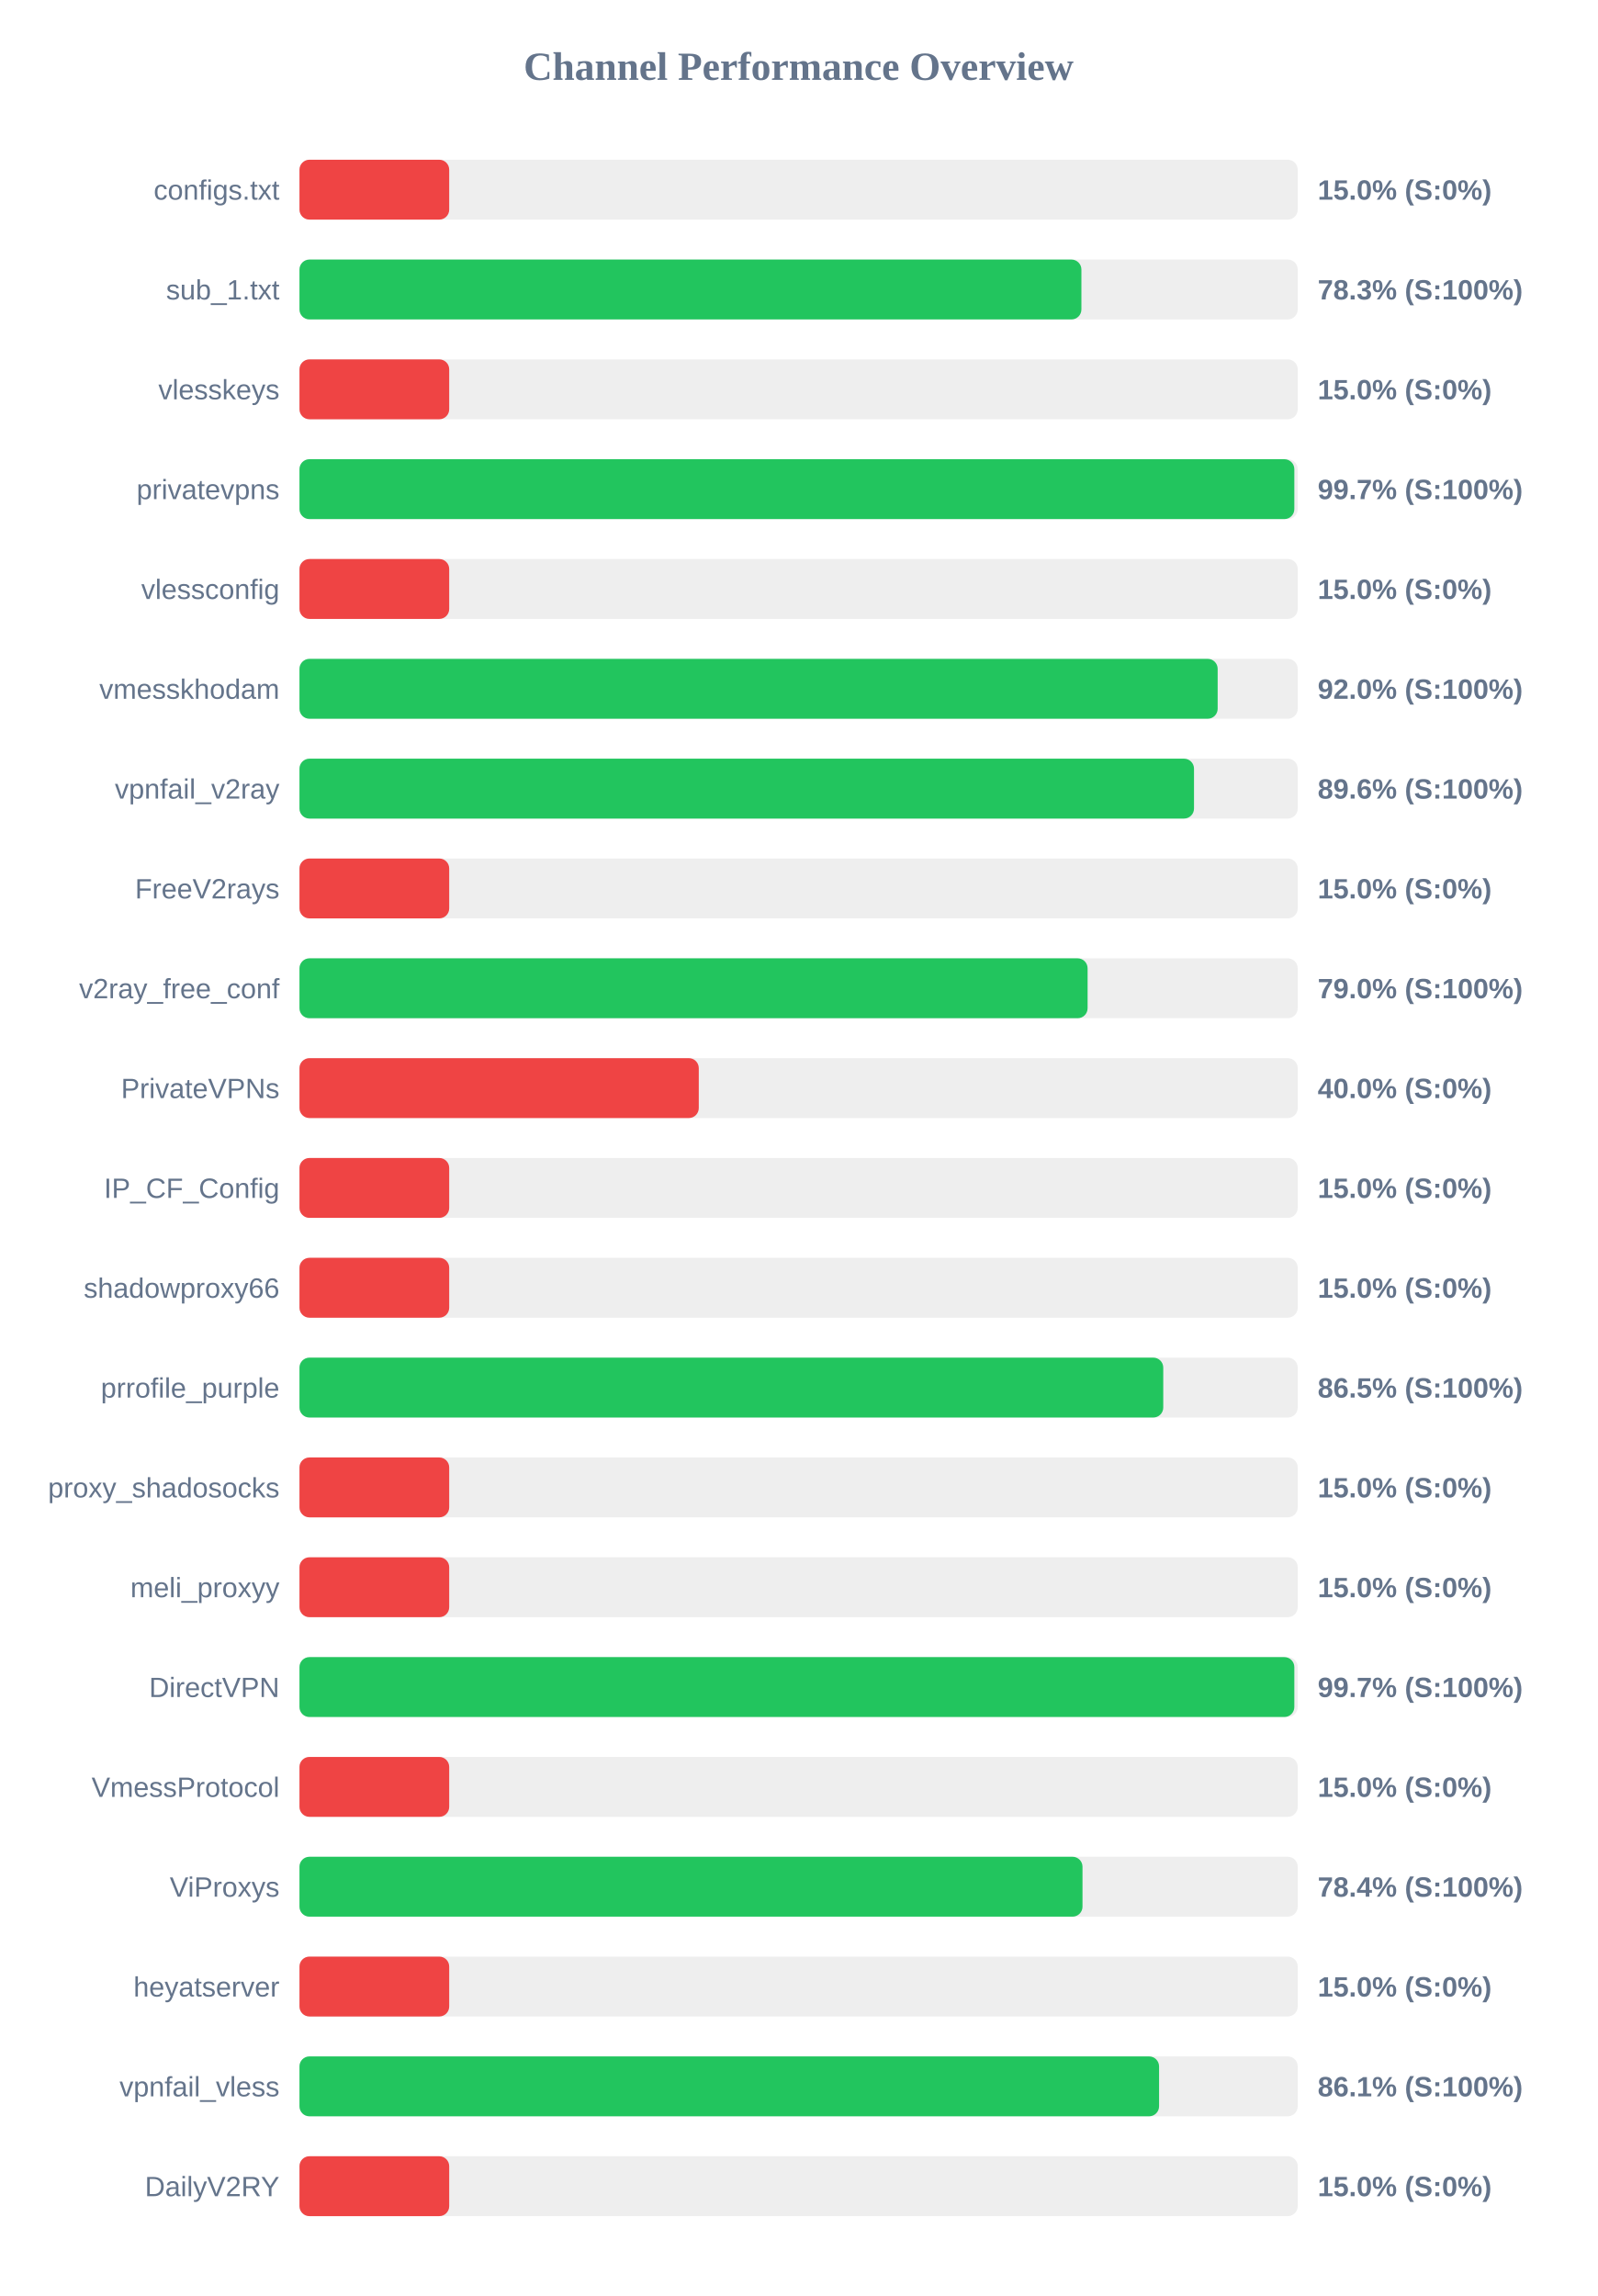
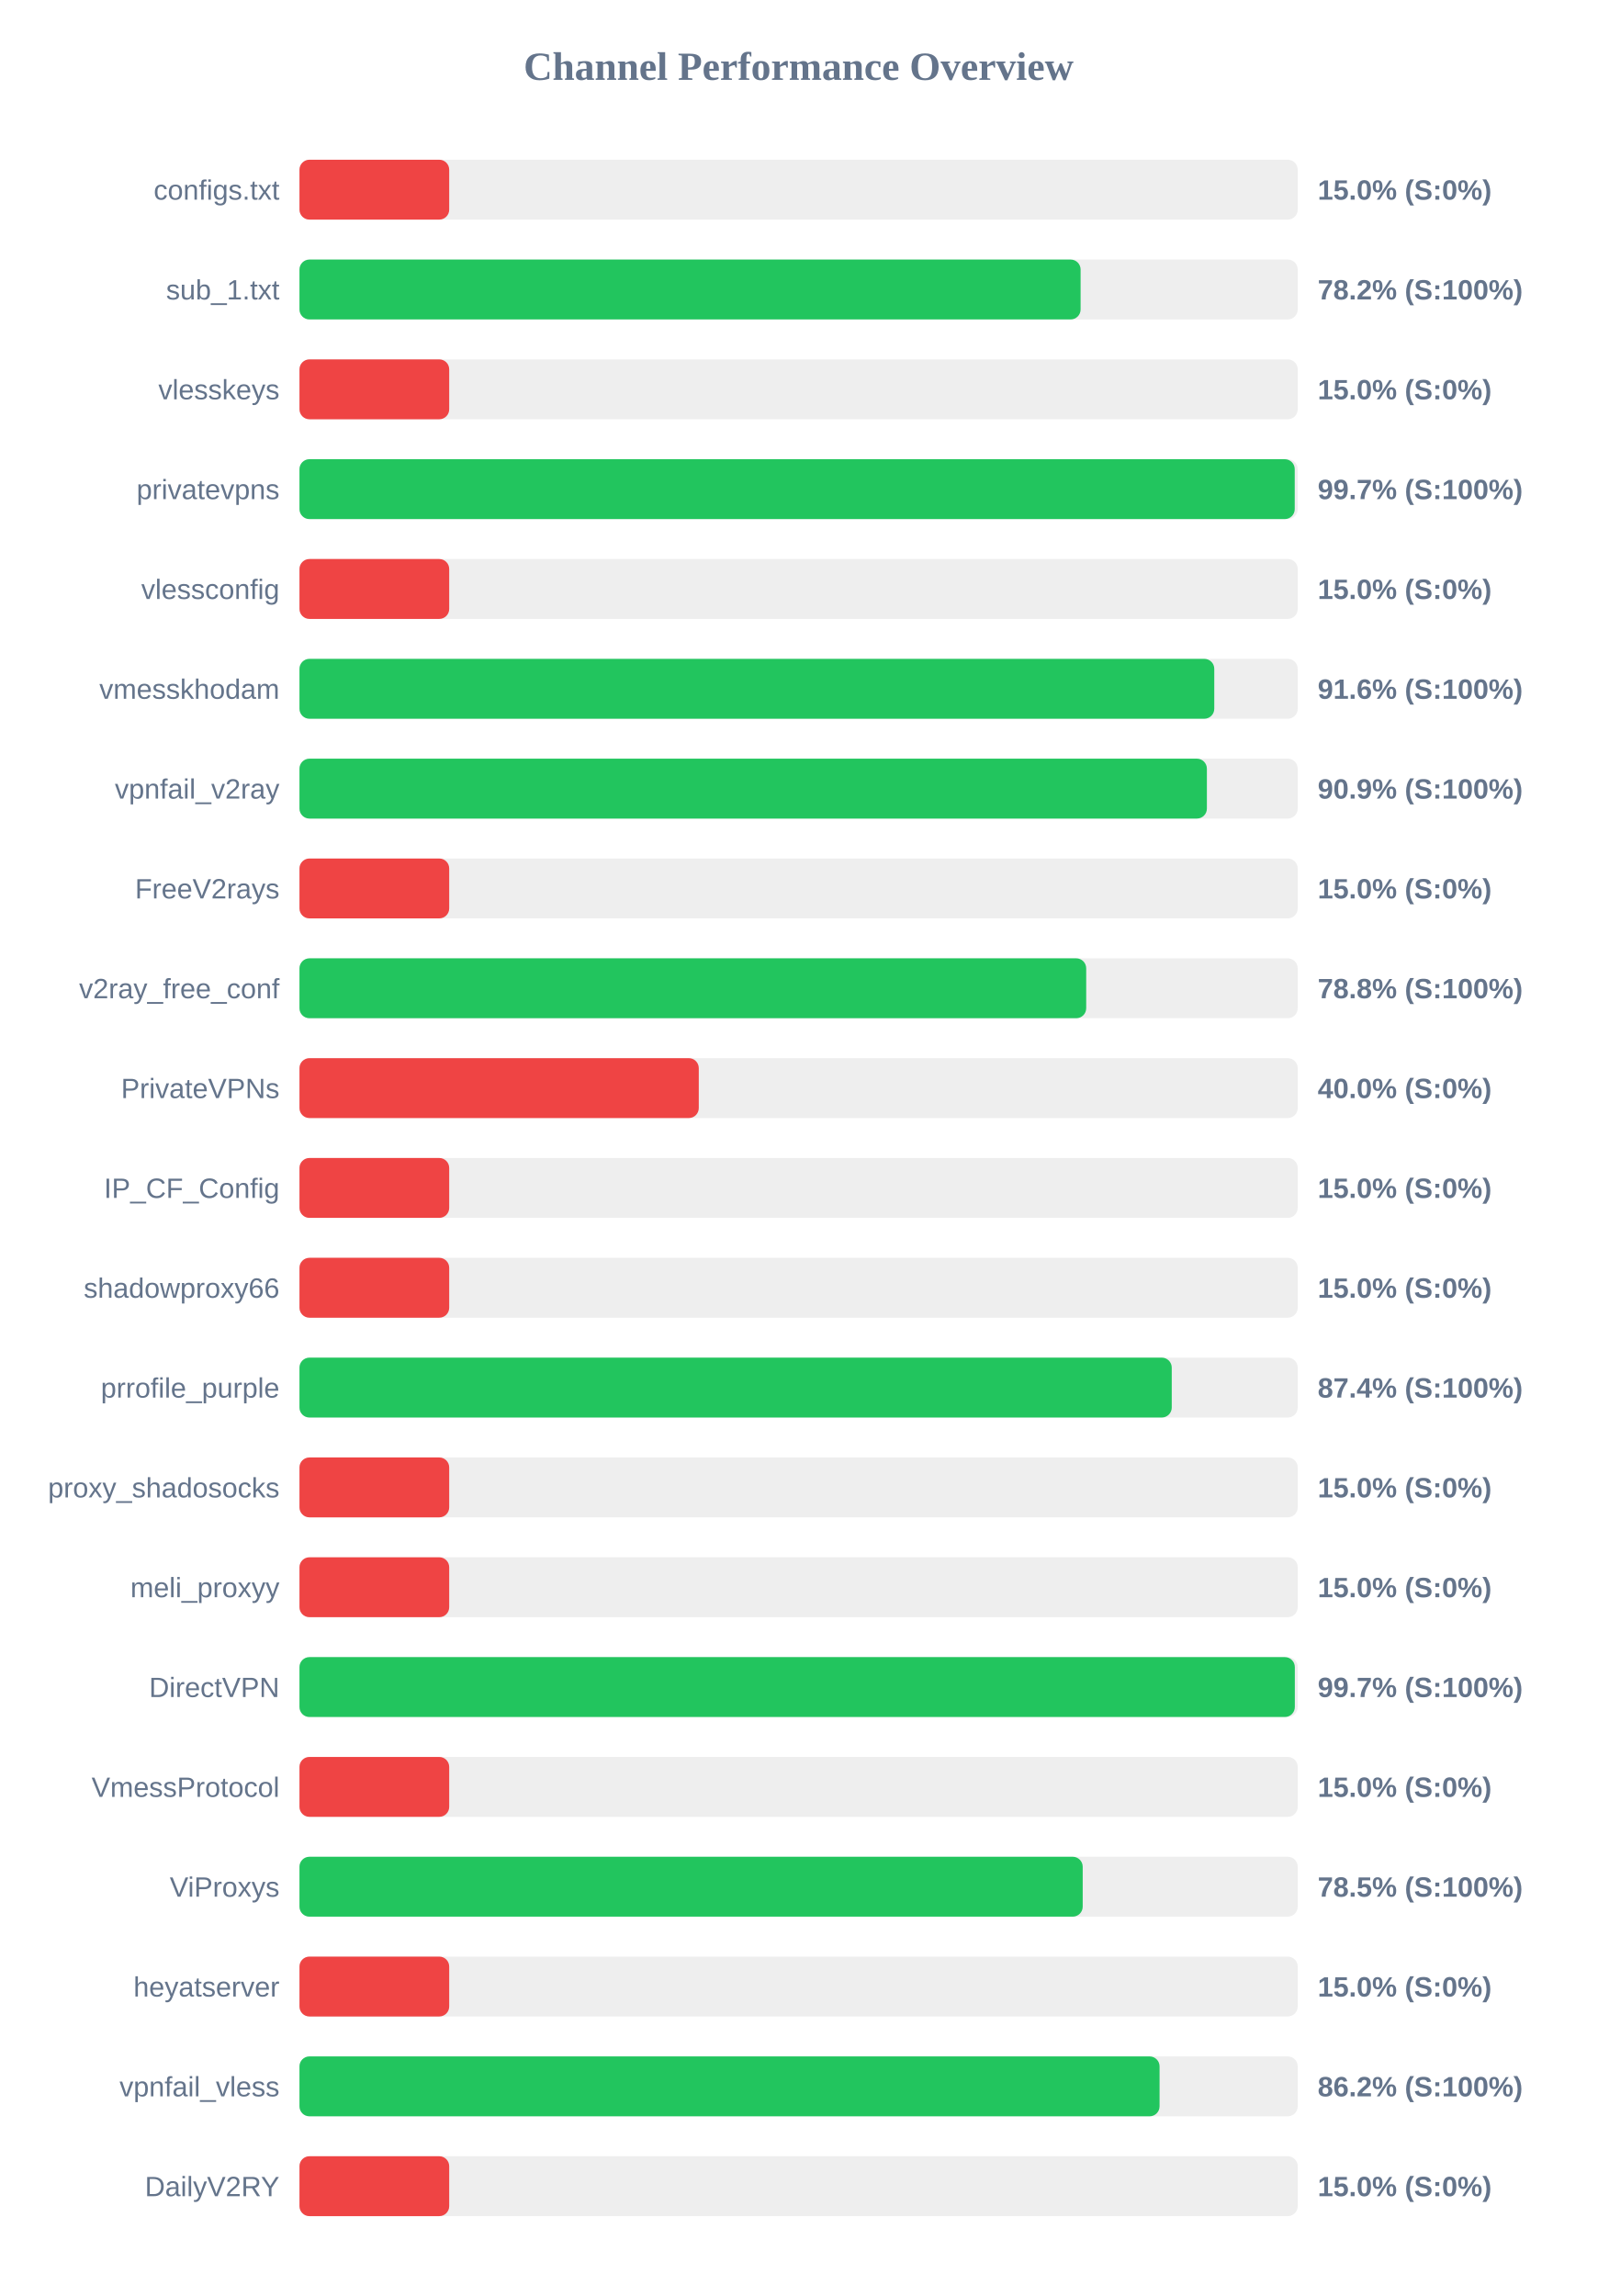
<svg xmlns="http://www.w3.org/2000/svg" width="800" height="1150" version="1.1">
  <style>
        .row { font: 14px Arial; fill: #64748b; }
        .score { font: bold 14px Arial; fill: #64748b; }
    </style>
  <text x="400" y="40" text-anchor="middle" font-size="20px" font-weight="bold" fill="#64748b">Channel Performance Overview</text>
  <rect x="150" y="80" width="500" height="30" fill="#eee" rx="5" />
  <rect x="150" y="80" width="75.0" height="30" fill="#ef4444" rx="5" />
  <text x="140" y="100" text-anchor="end" class="row">configs.txt</text>
  <text x="660" y="100" text-anchor="start" class="score">15.0% (S:0%)</text>
  <rect x="150" y="130" width="500" height="30" fill="#eee" rx="5" />
-   <rect x="150" y="130" width="391.65" height="30" fill="#22c55e" rx="5" />
+   <rect x="150" y="130" width="391.25" height="30" fill="#22c55e" rx="5" />
  <text x="140" y="150" text-anchor="end" class="row">sub_1.txt</text>
-   <text x="660" y="150" text-anchor="start" class="score">78.3% (S:100%)</text>
+   <text x="660" y="150" text-anchor="start" class="score">78.2% (S:100%)</text>
  <rect x="150" y="180" width="500" height="30" fill="#eee" rx="5" />
  <rect x="150" y="180" width="75.0" height="30" fill="#ef4444" rx="5" />
  <text x="140" y="200" text-anchor="end" class="row">vlesskeys</text>
  <text x="660" y="200" text-anchor="start" class="score">15.0% (S:0%)</text>
  <rect x="150" y="230" width="500" height="30" fill="#eee" rx="5" />
-   <rect x="150" y="230" width="498.3" height="30" fill="#22c55e" rx="5" />
+   <rect x="150" y="230" width="498.5" height="30" fill="#22c55e" rx="5" />
  <text x="140" y="250" text-anchor="end" class="row">privatevpns</text>
  <text x="660" y="250" text-anchor="start" class="score">99.7% (S:100%)</text>
  <rect x="150" y="280" width="500" height="30" fill="#eee" rx="5" />
  <rect x="150" y="280" width="75.0" height="30" fill="#ef4444" rx="5" />
  <text x="140" y="300" text-anchor="end" class="row">vlessconfig</text>
  <text x="660" y="300" text-anchor="start" class="score">15.0% (S:0%)</text>
  <rect x="150" y="330" width="500" height="30" fill="#eee" rx="5" />
-   <rect x="150" y="330" width="459.9" height="30" fill="#22c55e" rx="5" />
+   <rect x="150" y="330" width="458.2" height="30" fill="#22c55e" rx="5" />
  <text x="140" y="350" text-anchor="end" class="row">vmesskhodam</text>
-   <text x="660" y="350" text-anchor="start" class="score">92.0% (S:100%)</text>
+   <text x="660" y="350" text-anchor="start" class="score">91.6% (S:100%)</text>
  <rect x="150" y="380" width="500" height="30" fill="#eee" rx="5" />
-   <rect x="150" y="380" width="448.05" height="30" fill="#22c55e" rx="5" />
+   <rect x="150" y="380" width="454.5" height="30" fill="#22c55e" rx="5" />
  <text x="140" y="400" text-anchor="end" class="row">vpnfail_v2ray</text>
-   <text x="660" y="400" text-anchor="start" class="score">89.6% (S:100%)</text>
+   <text x="660" y="400" text-anchor="start" class="score">90.9% (S:100%)</text>
  <rect x="150" y="430" width="500" height="30" fill="#eee" rx="5" />
  <rect x="150" y="430" width="75.0" height="30" fill="#ef4444" rx="5" />
  <text x="140" y="450" text-anchor="end" class="row">FreeV2rays</text>
  <text x="660" y="450" text-anchor="start" class="score">15.0% (S:0%)</text>
  <rect x="150" y="480" width="500" height="30" fill="#eee" rx="5" />
-   <rect x="150" y="480" width="394.75" height="30" fill="#22c55e" rx="5" />
+   <rect x="150" y="480" width="394.05" height="30" fill="#22c55e" rx="5" />
  <text x="140" y="500" text-anchor="end" class="row">v2ray_free_conf</text>
-   <text x="660" y="500" text-anchor="start" class="score">79.0% (S:100%)</text>
+   <text x="660" y="500" text-anchor="start" class="score">78.8% (S:100%)</text>
  <rect x="150" y="530" width="500" height="30" fill="#eee" rx="5" />
  <rect x="150" y="530" width="200.0" height="30" fill="#ef4444" rx="5" />
  <text x="140" y="550" text-anchor="end" class="row">PrivateVPNs</text>
  <text x="660" y="550" text-anchor="start" class="score">40.0% (S:0%)</text>
  <rect x="150" y="580" width="500" height="30" fill="#eee" rx="5" />
  <rect x="150" y="580" width="75.0" height="30" fill="#ef4444" rx="5" />
  <text x="140" y="600" text-anchor="end" class="row">IP_CF_Config</text>
  <text x="660" y="600" text-anchor="start" class="score">15.0% (S:0%)</text>
  <rect x="150" y="630" width="500" height="30" fill="#eee" rx="5" />
  <rect x="150" y="630" width="75.0" height="30" fill="#ef4444" rx="5" />
  <text x="140" y="650" text-anchor="end" class="row">shadowproxy66</text>
  <text x="660" y="650" text-anchor="start" class="score">15.0% (S:0%)</text>
  <rect x="150" y="680" width="500" height="30" fill="#eee" rx="5" />
-   <rect x="150" y="680" width="432.65" height="30" fill="#22c55e" rx="5" />
+   <rect x="150" y="680" width="436.9" height="30" fill="#22c55e" rx="5" />
  <text x="140" y="700" text-anchor="end" class="row">prrofile_purple</text>
-   <text x="660" y="700" text-anchor="start" class="score">86.5% (S:100%)</text>
+   <text x="660" y="700" text-anchor="start" class="score">87.4% (S:100%)</text>
  <rect x="150" y="730" width="500" height="30" fill="#eee" rx="5" />
  <rect x="150" y="730" width="75.0" height="30" fill="#ef4444" rx="5" />
  <text x="140" y="750" text-anchor="end" class="row">proxy_shadosocks</text>
  <text x="660" y="750" text-anchor="start" class="score">15.0% (S:0%)</text>
  <rect x="150" y="780" width="500" height="30" fill="#eee" rx="5" />
  <rect x="150" y="780" width="75.0" height="30" fill="#ef4444" rx="5" />
  <text x="140" y="800" text-anchor="end" class="row">meli_proxyy</text>
  <text x="660" y="800" text-anchor="start" class="score">15.0% (S:0%)</text>
  <rect x="150" y="830" width="500" height="30" fill="#eee" rx="5" />
-   <rect x="150" y="830" width="498.3" height="30" fill="#22c55e" rx="5" />
+   <rect x="150" y="830" width="498.55" height="30" fill="#22c55e" rx="5" />
  <text x="140" y="850" text-anchor="end" class="row">DirectVPN</text>
  <text x="660" y="850" text-anchor="start" class="score">99.7% (S:100%)</text>
  <rect x="150" y="880" width="500" height="30" fill="#eee" rx="5" />
  <rect x="150" y="880" width="75.0" height="30" fill="#ef4444" rx="5" />
  <text x="140" y="900" text-anchor="end" class="row">VmessProtocol</text>
  <text x="660" y="900" text-anchor="start" class="score">15.0% (S:0%)</text>
  <rect x="150" y="930" width="500" height="30" fill="#eee" rx="5" />
-   <rect x="150" y="930" width="392.2" height="30" fill="#22c55e" rx="5" />
+   <rect x="150" y="930" width="392.3" height="30" fill="#22c55e" rx="5" />
  <text x="140" y="950" text-anchor="end" class="row">ViProxys</text>
-   <text x="660" y="950" text-anchor="start" class="score">78.4% (S:100%)</text>
+   <text x="660" y="950" text-anchor="start" class="score">78.5% (S:100%)</text>
  <rect x="150" y="980" width="500" height="30" fill="#eee" rx="5" />
  <rect x="150" y="980" width="75.0" height="30" fill="#ef4444" rx="5" />
  <text x="140" y="1000" text-anchor="end" class="row">heyatserver</text>
  <text x="660" y="1000" text-anchor="start" class="score">15.0% (S:0%)</text>
  <rect x="150" y="1030" width="500" height="30" fill="#eee" rx="5" />
-   <rect x="150" y="1030" width="430.55" height="30" fill="#22c55e" rx="5" />
+   <rect x="150" y="1030" width="430.8" height="30" fill="#22c55e" rx="5" />
  <text x="140" y="1050" text-anchor="end" class="row">vpnfail_vless</text>
-   <text x="660" y="1050" text-anchor="start" class="score">86.1% (S:100%)</text>
+   <text x="660" y="1050" text-anchor="start" class="score">86.2% (S:100%)</text>
  <rect x="150" y="1080" width="500" height="30" fill="#eee" rx="5" />
  <rect x="150" y="1080" width="75.0" height="30" fill="#ef4444" rx="5" />
  <text x="140" y="1100" text-anchor="end" class="row">DailyV2RY</text>
  <text x="660" y="1100" text-anchor="start" class="score">15.0% (S:0%)</text>
</svg>
